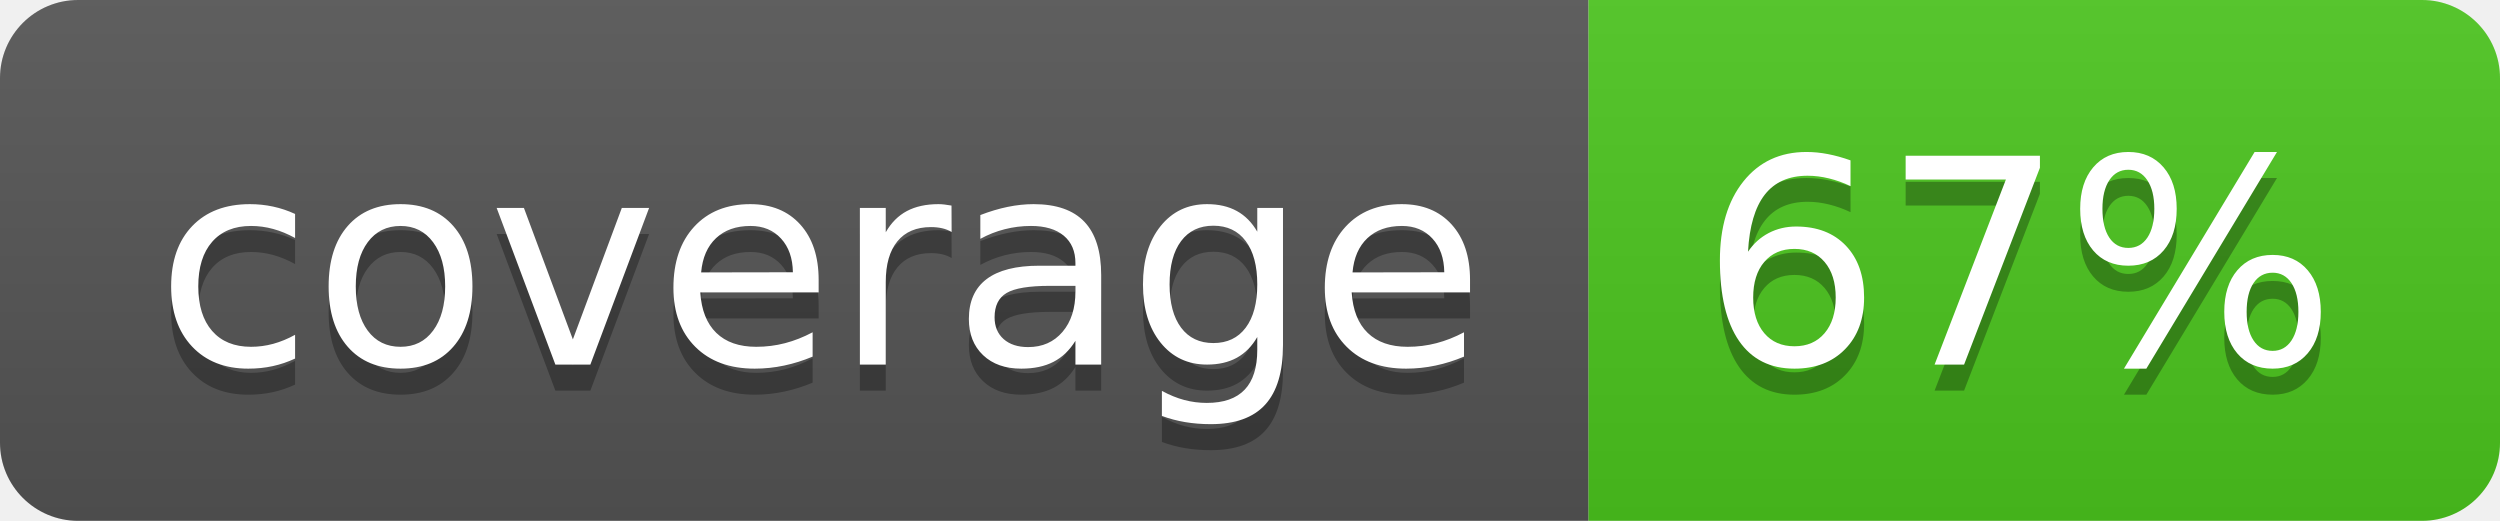
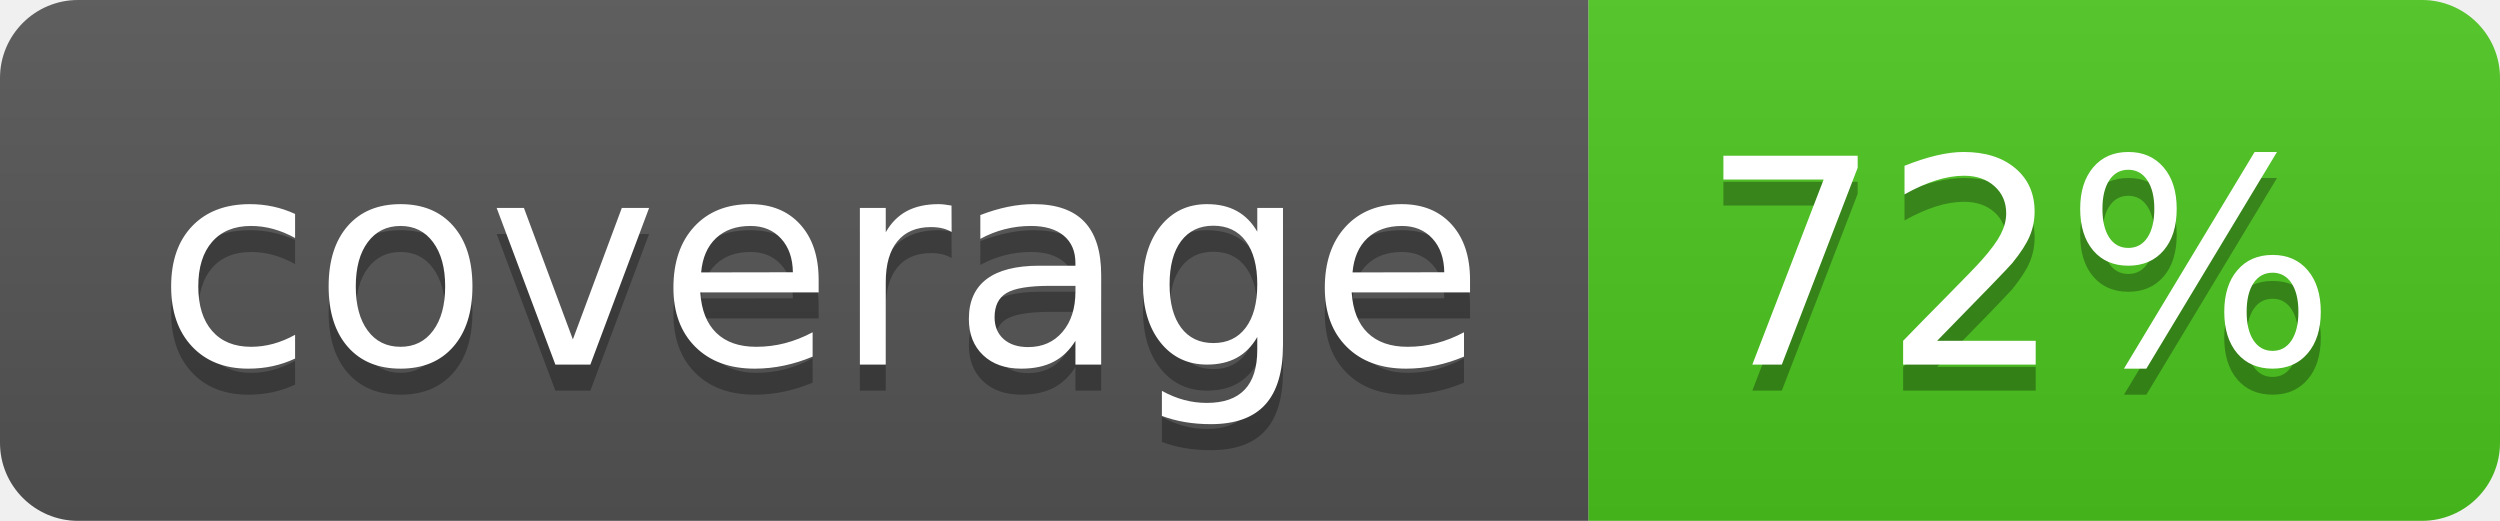
<svg xmlns="http://www.w3.org/2000/svg" width="96" height="20">
  <linearGradient id="b" x2="0" y2="100%">
    <stop offset="0" stop-color="#bbb" stop-opacity=".1" />
    <stop offset="1" stop-opacity=".1" />
  </linearGradient>
  <clipPath id="a">
    <rect width="96" height="20" rx="3" fill="#fff" />
  </clipPath>
  <g clip-path="url(#a)">
    <path fill="#555" d="M0 0h61v20H0z" />
    <path fill="#4CC61E" d="M61 0h35v20H61z" />
    <path fill="url(#b)" d="M0 0h96v20H0z" />
  </g>
  <g fill="#fff" text-anchor="middle" font-family="DejaVu Sans,Verdana,Geneva,sans-serif" font-size="110">
    <text x="315" y="150" fill="#010101" fill-opacity=".3" transform="scale(.1)" textLength="510">coverage</text>
    <text x="315" y="140" transform="scale(.1)" textLength="510">coverage</text>
-     <text x="775" y="150" fill="#010101" fill-opacity=".3" transform="scale(.1)" textLength="250">67%</text>
-     <text x="775" y="140" transform="scale(.1)" textLength="250">67%</text>
+     <text x="775" y="150" fill="#010101" fill-opacity=".3" transform="scale(.1)" textLength="250">72%</text>
+     <text x="775" y="140" transform="scale(.1)" textLength="250">72%</text>
  </g>
</svg>
